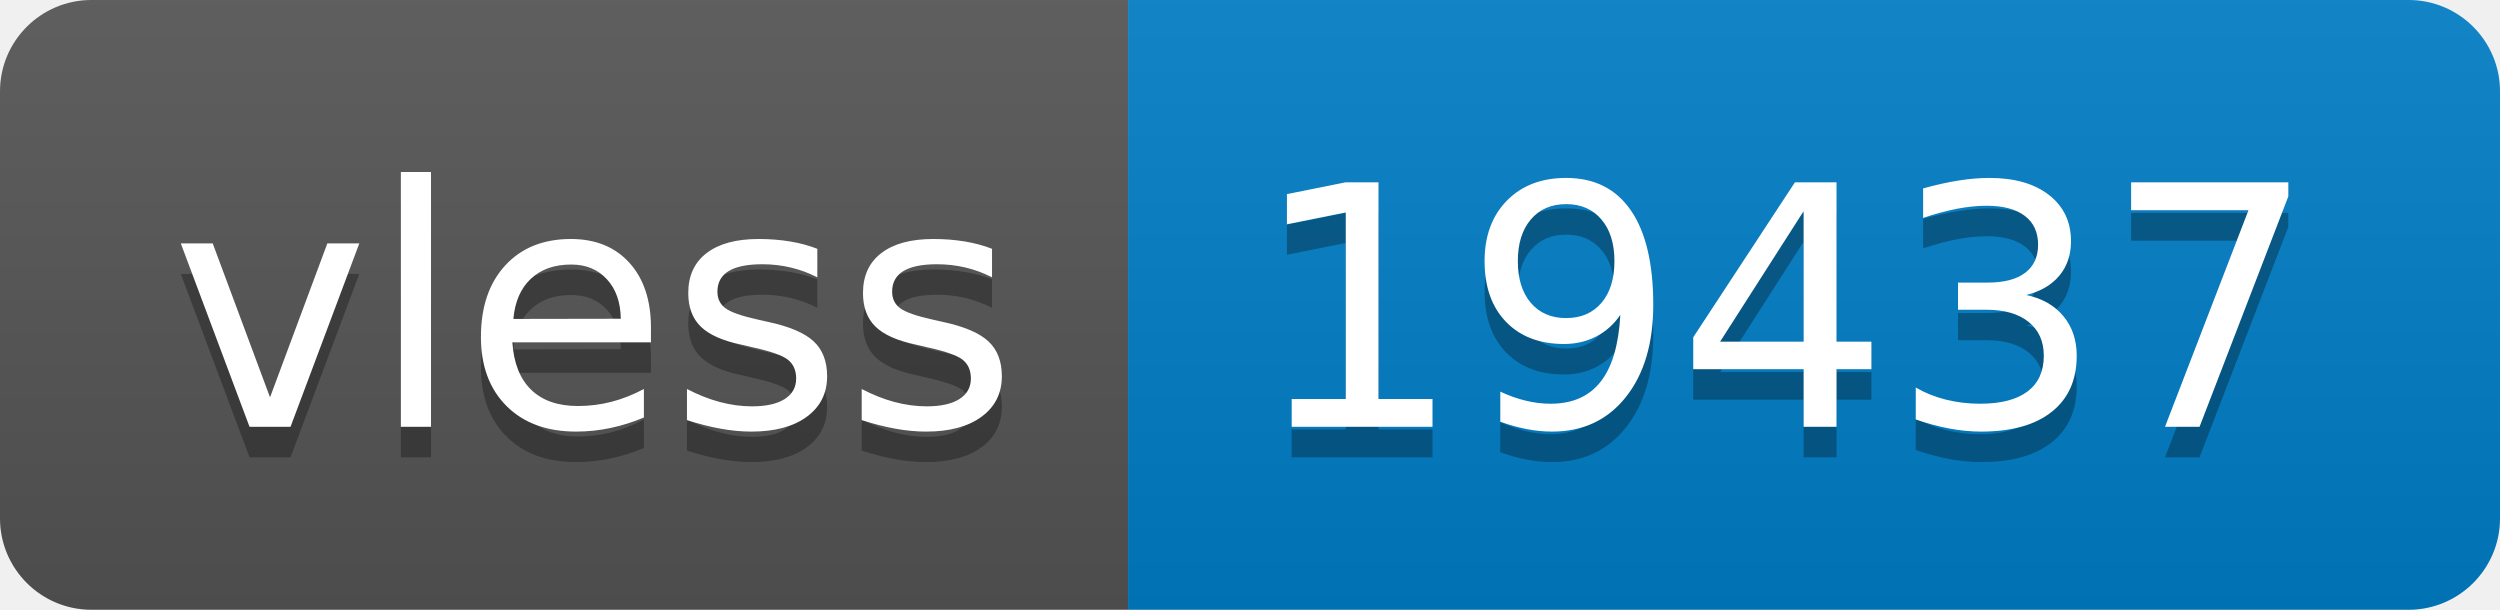
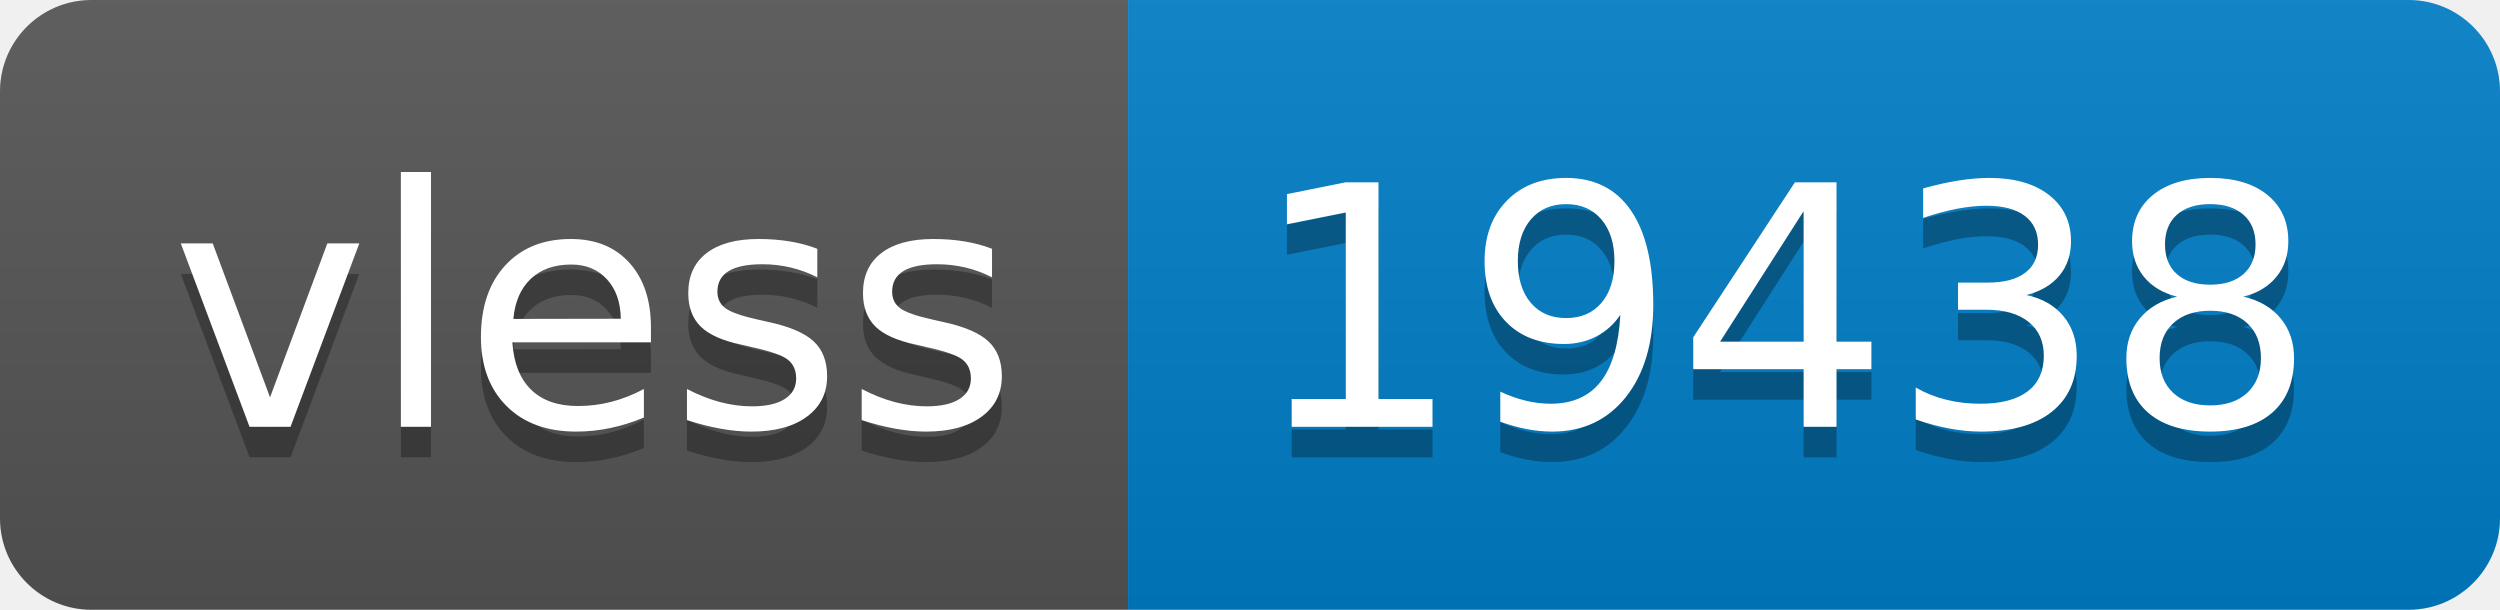
- <svg xmlns="http://www.w3.org/2000/svg" width="82" height="20" role="img" aria-label="vless: 19437">
+ <svg xmlns="http://www.w3.org/2000/svg" width="82" height="20" role="img" aria-label="vless: 19438">
  <linearGradient id="s" x2="0" y2="100%">
    <stop offset="0" stop-color="#bbb" stop-opacity=".1" />
    <stop offset="1" stop-opacity=".1" />
  </linearGradient>
  <clipPath id="r">
    <rect width="82" height="20" rx="3" fill="#fff" />
  </clipPath>
  <g clip-path="url(#r)">
    <rect width="37" height="20" fill="#555" />
    <rect x="37" width="45" height="20" fill="#007ec6" />
    <rect width="82" height="20" fill="url(#s)" />
  </g>
  <g fill="#fff" text-anchor="middle" font-family="Verdana,Geneva,DejaVu Sans,sans-serif" text-rendering="geometricPrecision" font-size="110">
    <text aria-hidden="true" x="195" y="150" fill="#010101" fill-opacity=".3" transform="scale(.1)" textLength="270">vless</text>
    <text x="195" y="140" transform="scale(.1)" fill="#fff" textLength="270">vless</text>
-     <text aria-hidden="true" x="585" y="150" fill="#010101" fill-opacity=".3" transform="scale(.1)" textLength="350">19437</text>
-     <text x="585" y="140" transform="scale(.1)" fill="#fff" textLength="350">19437</text>
+     <text aria-hidden="true" x="585" y="150" fill="#010101" fill-opacity=".3" transform="scale(.1)" textLength="350">19438</text>
+     <text x="585" y="140" transform="scale(.1)" fill="#fff" textLength="350">19438</text>
  </g>
</svg>
